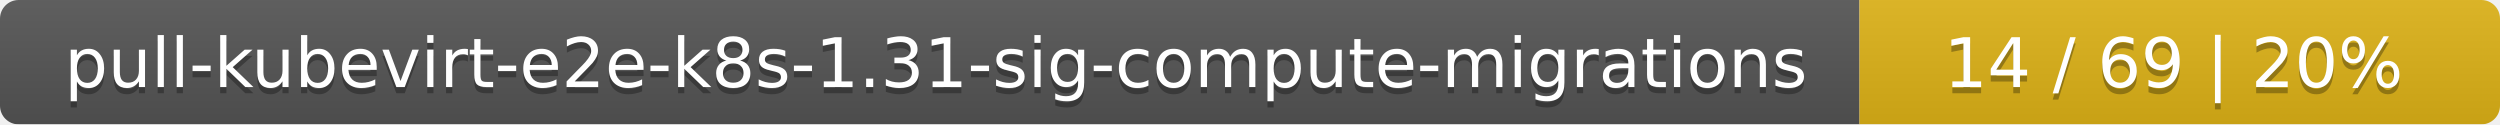
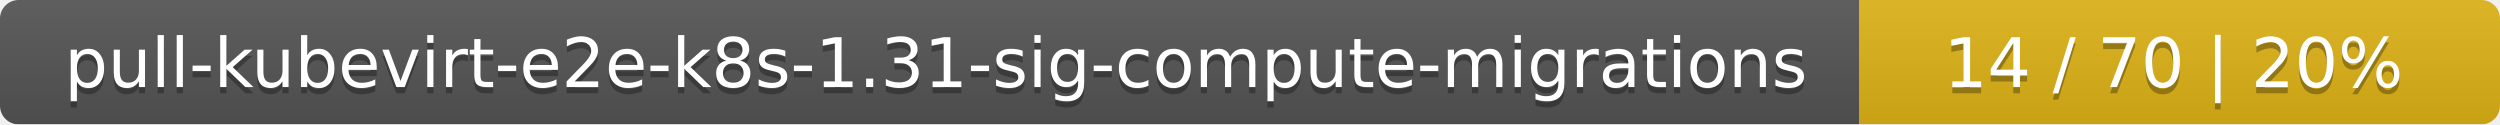
<svg xmlns="http://www.w3.org/2000/svg" width="402" height="20">
  <linearGradient id="smooth" x2="0" y2="100%">
    <stop offset="0" stop-color="#bbb" stop-opacity=".1" />
    <stop offset="1" stop-opacity=".1" />
  </linearGradient>
  <mask id="round">
    <rect width="402" height="20" rx="3" fill="#fff" />
  </mask>
  <g mask="url(#round)">
    <rect width="299" height="20" fill="#555" />
    <rect x="299" width="103" height="20" fill="#dfb317" />
    <rect width="402" height="20" fill="url(#smooth)" />
  </g>
  <g fill="#fff" text-anchor="middle" font-family="DejaVu Sans,Verdana,Geneva,sans-serif" font-size="11">
    <text x="150.5" y="15" fill="#010101" fill-opacity=".3">pull-kubevirt-e2e-k8s-1.31-sig-compute-migrations</text>
    <text x="150.5" y="14">pull-kubevirt-e2e-k8s-1.31-sig-compute-migrations</text>
-     <text x="349.5" y="15" fill="#010101" fill-opacity=".3">14 / 69    |    20%</text>
-     <text x="349.5" y="14">14 / 69    |    20%</text>
+     <text x="349.5" y="15" fill="#010101" fill-opacity=".3">14 / 70    |    20%</text>
+     <text x="349.5" y="14">14 / 70    |    20%</text>
  </g>
</svg>
